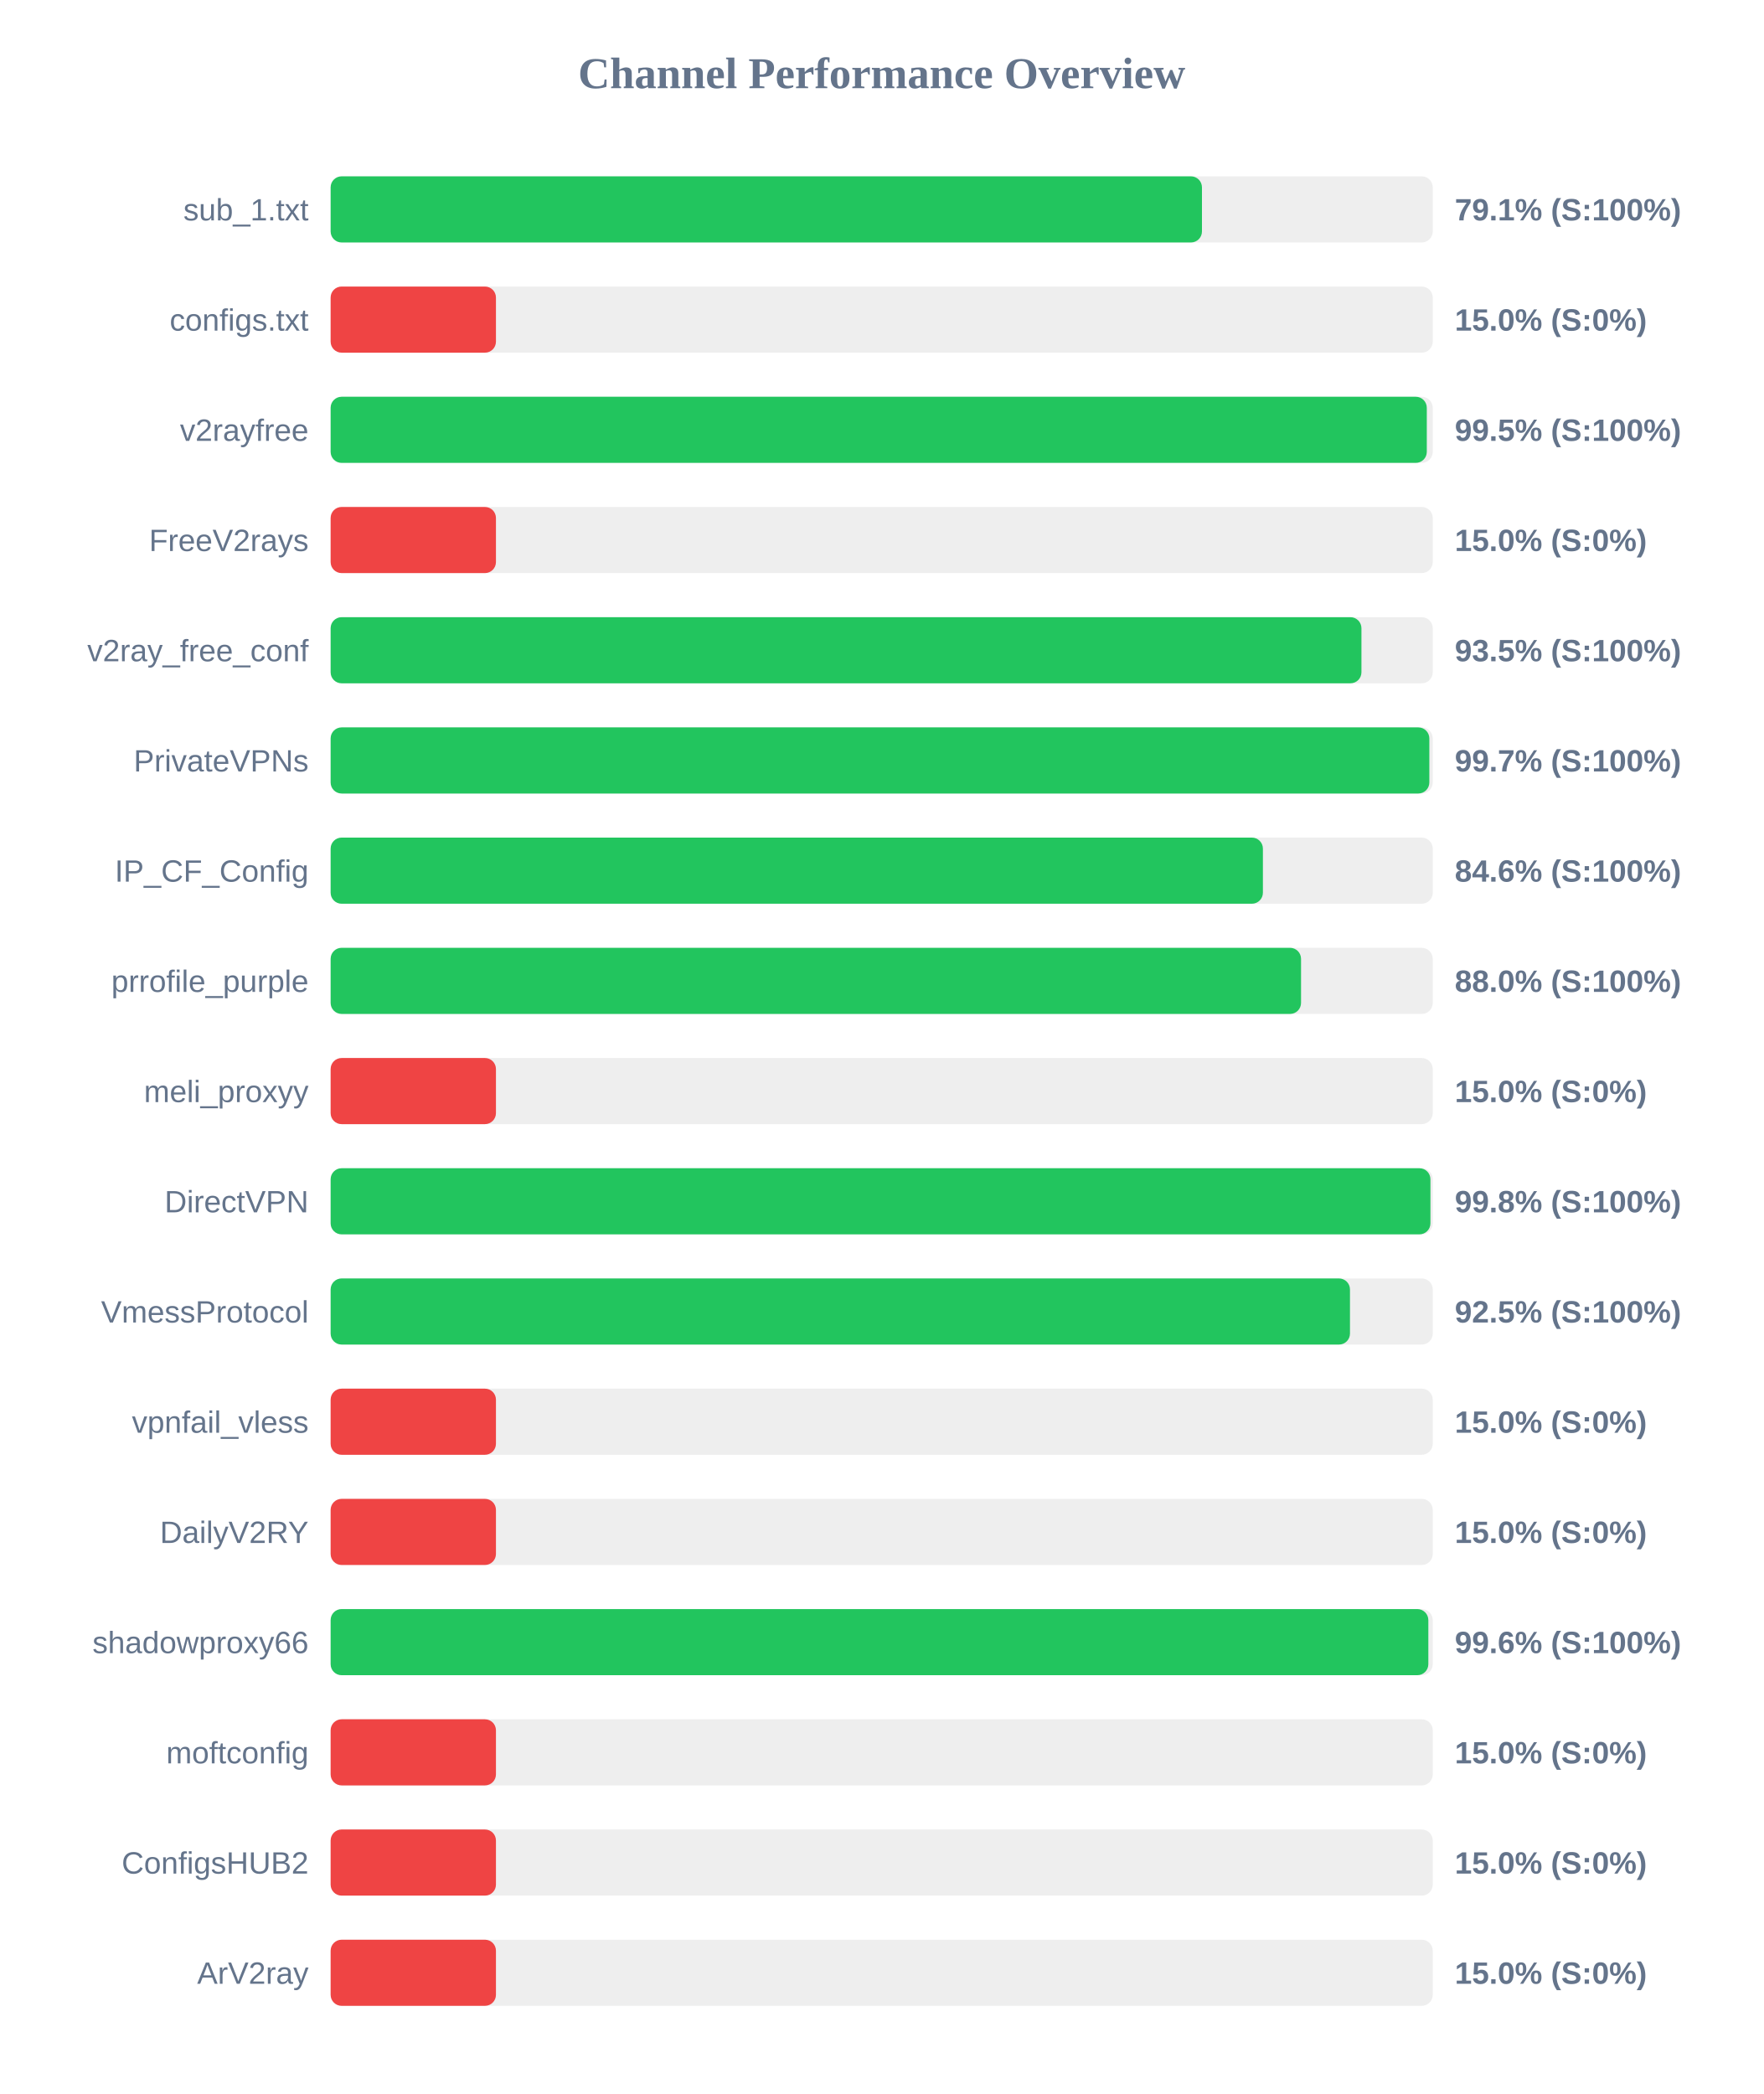
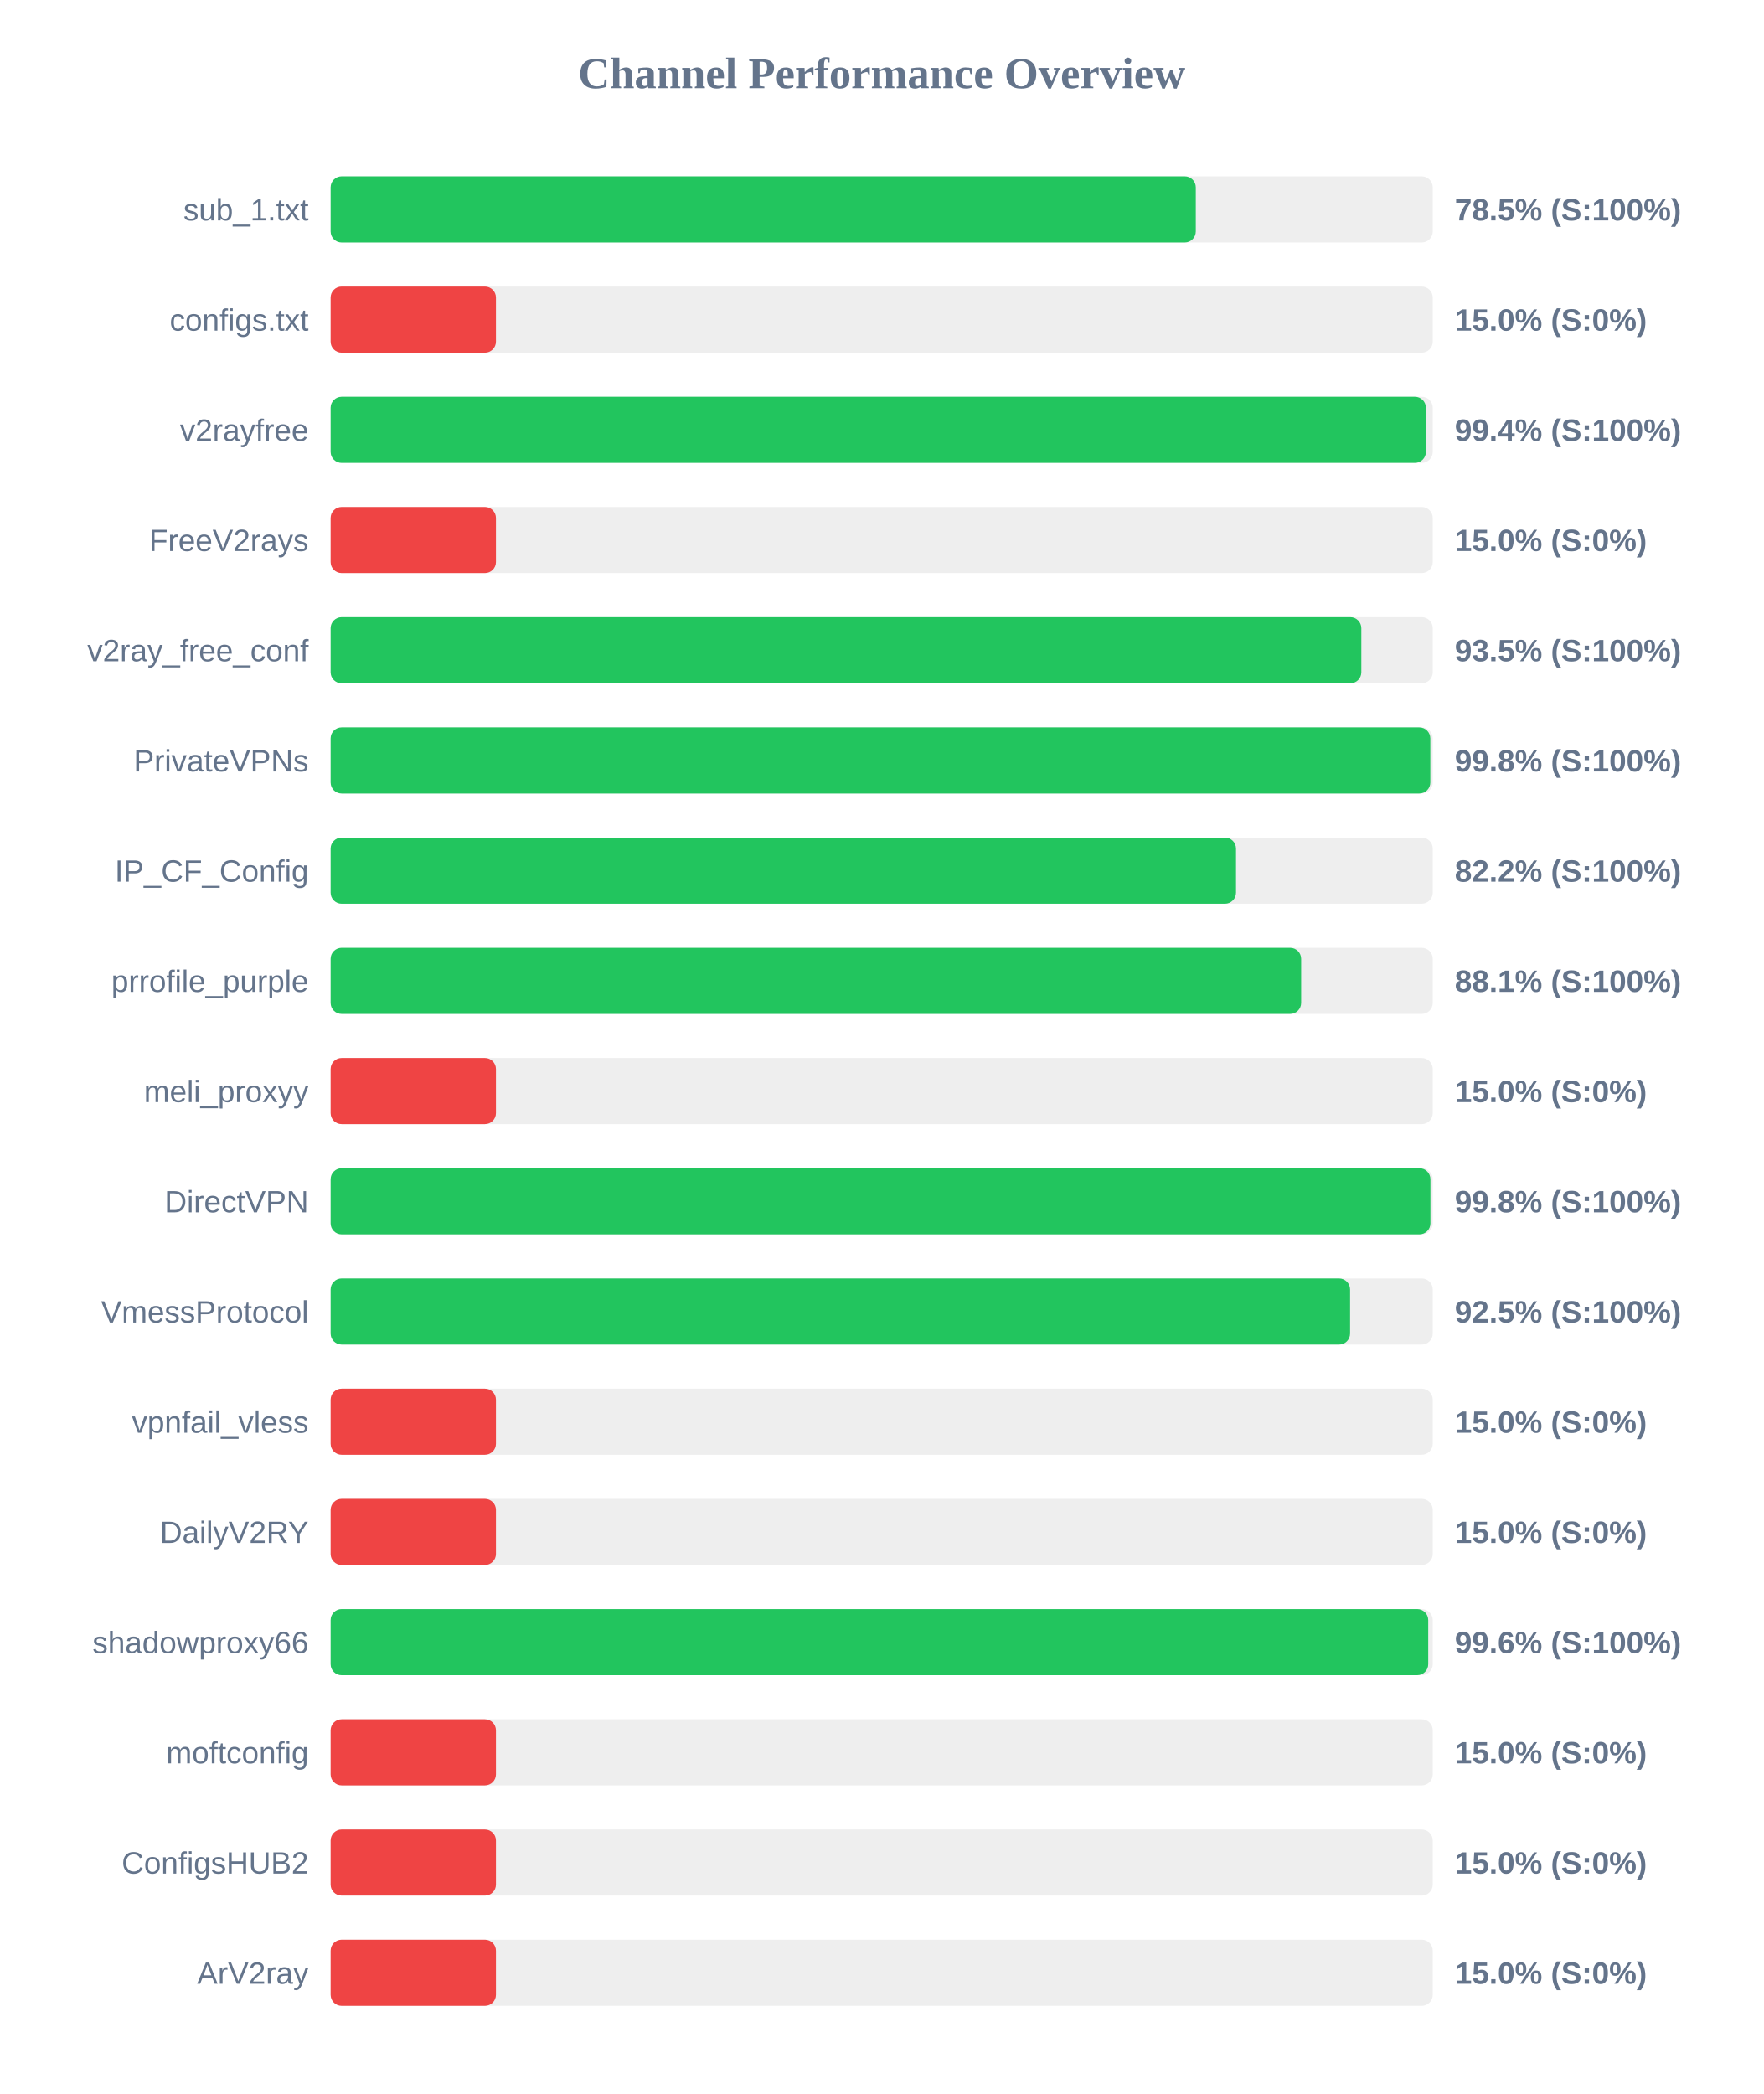
<svg xmlns="http://www.w3.org/2000/svg" width="800" height="950" version="1.1">
  <style>
        .row { font: 14px Arial; fill: #64748b; }
        .score { font: bold 14px Arial; fill: #64748b; }
    </style>
  <text x="400" y="40" text-anchor="middle" font-size="20px" font-weight="bold" fill="#64748b">Channel Performance Overview</text>
  <rect x="150" y="80" width="500" height="30" fill="#eee" rx="5" />
-   <rect x="150" y="80" width="395.3" height="30" fill="#22c55e" rx="5" />
+   <rect x="150" y="80" width="392.5" height="30" fill="#22c55e" rx="5" />
  <text x="140" y="100" text-anchor="end" class="row">sub_1.txt</text>
-   <text x="660" y="100" text-anchor="start" class="score">79.1% (S:100%)</text>
+   <text x="660" y="100" text-anchor="start" class="score">78.5% (S:100%)</text>
  <rect x="150" y="130" width="500" height="30" fill="#eee" rx="5" />
  <rect x="150" y="130" width="75.0" height="30" fill="#ef4444" rx="5" />
  <text x="140" y="150" text-anchor="end" class="row">configs.txt</text>
  <text x="660" y="150" text-anchor="start" class="score">15.0% (S:0%)</text>
  <rect x="150" y="180" width="500" height="30" fill="#eee" rx="5" />
-   <rect x="150" y="180" width="497.3" height="30" fill="#22c55e" rx="5" />
+   <rect x="150" y="180" width="496.9" height="30" fill="#22c55e" rx="5" />
  <text x="140" y="200" text-anchor="end" class="row">v2rayfree</text>
-   <text x="660" y="200" text-anchor="start" class="score">99.5% (S:100%)</text>
+   <text x="660" y="200" text-anchor="start" class="score">99.4% (S:100%)</text>
  <rect x="150" y="230" width="500" height="30" fill="#eee" rx="5" />
  <rect x="150" y="230" width="75.0" height="30" fill="#ef4444" rx="5" />
  <text x="140" y="250" text-anchor="end" class="row">FreeV2rays</text>
  <text x="660" y="250" text-anchor="start" class="score">15.0% (S:0%)</text>
  <rect x="150" y="280" width="500" height="30" fill="#eee" rx="5" />
-   <rect x="150" y="280" width="467.65" height="30" fill="#22c55e" rx="5" />
+   <rect x="150" y="280" width="467.6" height="30" fill="#22c55e" rx="5" />
  <text x="140" y="300" text-anchor="end" class="row">v2ray_free_conf</text>
  <text x="660" y="300" text-anchor="start" class="score">93.5% (S:100%)</text>
  <rect x="150" y="330" width="500" height="30" fill="#eee" rx="5" />
-   <rect x="150" y="330" width="498.45" height="30" fill="#22c55e" rx="5" />
+   <rect x="150" y="330" width="498.9" height="30" fill="#22c55e" rx="5" />
  <text x="140" y="350" text-anchor="end" class="row">PrivateVPNs</text>
-   <text x="660" y="350" text-anchor="start" class="score">99.7% (S:100%)</text>
+   <text x="660" y="350" text-anchor="start" class="score">99.8% (S:100%)</text>
  <rect x="150" y="380" width="500" height="30" fill="#eee" rx="5" />
-   <rect x="150" y="380" width="422.95" height="30" fill="#22c55e" rx="5" />
+   <rect x="150" y="380" width="410.75" height="30" fill="#22c55e" rx="5" />
  <text x="140" y="400" text-anchor="end" class="row">IP_CF_Config</text>
-   <text x="660" y="400" text-anchor="start" class="score">84.6% (S:100%)</text>
+   <text x="660" y="400" text-anchor="start" class="score">82.2% (S:100%)</text>
  <rect x="150" y="430" width="500" height="30" fill="#eee" rx="5" />
-   <rect x="150" y="430" width="440.25" height="30" fill="#22c55e" rx="5" />
+   <rect x="150" y="430" width="440.3" height="30" fill="#22c55e" rx="5" />
  <text x="140" y="450" text-anchor="end" class="row">prrofile_purple</text>
-   <text x="660" y="450" text-anchor="start" class="score">88.0% (S:100%)</text>
+   <text x="660" y="450" text-anchor="start" class="score">88.1% (S:100%)</text>
  <rect x="150" y="480" width="500" height="30" fill="#eee" rx="5" />
  <rect x="150" y="480" width="75.0" height="30" fill="#ef4444" rx="5" />
  <text x="140" y="500" text-anchor="end" class="row">meli_proxyy</text>
  <text x="660" y="500" text-anchor="start" class="score">15.0% (S:0%)</text>
  <rect x="150" y="530" width="500" height="30" fill="#eee" rx="5" />
  <rect x="150" y="530" width="498.95" height="30" fill="#22c55e" rx="5" />
  <text x="140" y="550" text-anchor="end" class="row">DirectVPN</text>
  <text x="660" y="550" text-anchor="start" class="score">99.8% (S:100%)</text>
  <rect x="150" y="580" width="500" height="30" fill="#eee" rx="5" />
-   <rect x="150" y="580" width="462.45" height="30" fill="#22c55e" rx="5" />
+   <rect x="150" y="580" width="462.5" height="30" fill="#22c55e" rx="5" />
  <text x="140" y="600" text-anchor="end" class="row">VmessProtocol</text>
  <text x="660" y="600" text-anchor="start" class="score">92.5% (S:100%)</text>
  <rect x="150" y="630" width="500" height="30" fill="#eee" rx="5" />
  <rect x="150" y="630" width="75.0" height="30" fill="#ef4444" rx="5" />
  <text x="140" y="650" text-anchor="end" class="row">vpnfail_vless</text>
  <text x="660" y="650" text-anchor="start" class="score">15.0% (S:0%)</text>
  <rect x="150" y="680" width="500" height="30" fill="#eee" rx="5" />
  <rect x="150" y="680" width="75.0" height="30" fill="#ef4444" rx="5" />
  <text x="140" y="700" text-anchor="end" class="row">DailyV2RY</text>
  <text x="660" y="700" text-anchor="start" class="score">15.0% (S:0%)</text>
  <rect x="150" y="730" width="500" height="30" fill="#eee" rx="5" />
-   <rect x="150" y="730" width="498.0" height="30" fill="#22c55e" rx="5" />
+   <rect x="150" y="730" width="497.95" height="30" fill="#22c55e" rx="5" />
  <text x="140" y="750" text-anchor="end" class="row">shadowproxy66</text>
  <text x="660" y="750" text-anchor="start" class="score">99.6% (S:100%)</text>
  <rect x="150" y="780" width="500" height="30" fill="#eee" rx="5" />
  <rect x="150" y="780" width="75.0" height="30" fill="#ef4444" rx="5" />
  <text x="140" y="800" text-anchor="end" class="row">moftconfig</text>
  <text x="660" y="800" text-anchor="start" class="score">15.0% (S:0%)</text>
  <rect x="150" y="830" width="500" height="30" fill="#eee" rx="5" />
  <rect x="150" y="830" width="75.0" height="30" fill="#ef4444" rx="5" />
  <text x="140" y="850" text-anchor="end" class="row">ConfigsHUB2</text>
  <text x="660" y="850" text-anchor="start" class="score">15.0% (S:0%)</text>
  <rect x="150" y="880" width="500" height="30" fill="#eee" rx="5" />
  <rect x="150" y="880" width="75.0" height="30" fill="#ef4444" rx="5" />
  <text x="140" y="900" text-anchor="end" class="row">ArV2ray</text>
  <text x="660" y="900" text-anchor="start" class="score">15.0% (S:0%)</text>
</svg>
